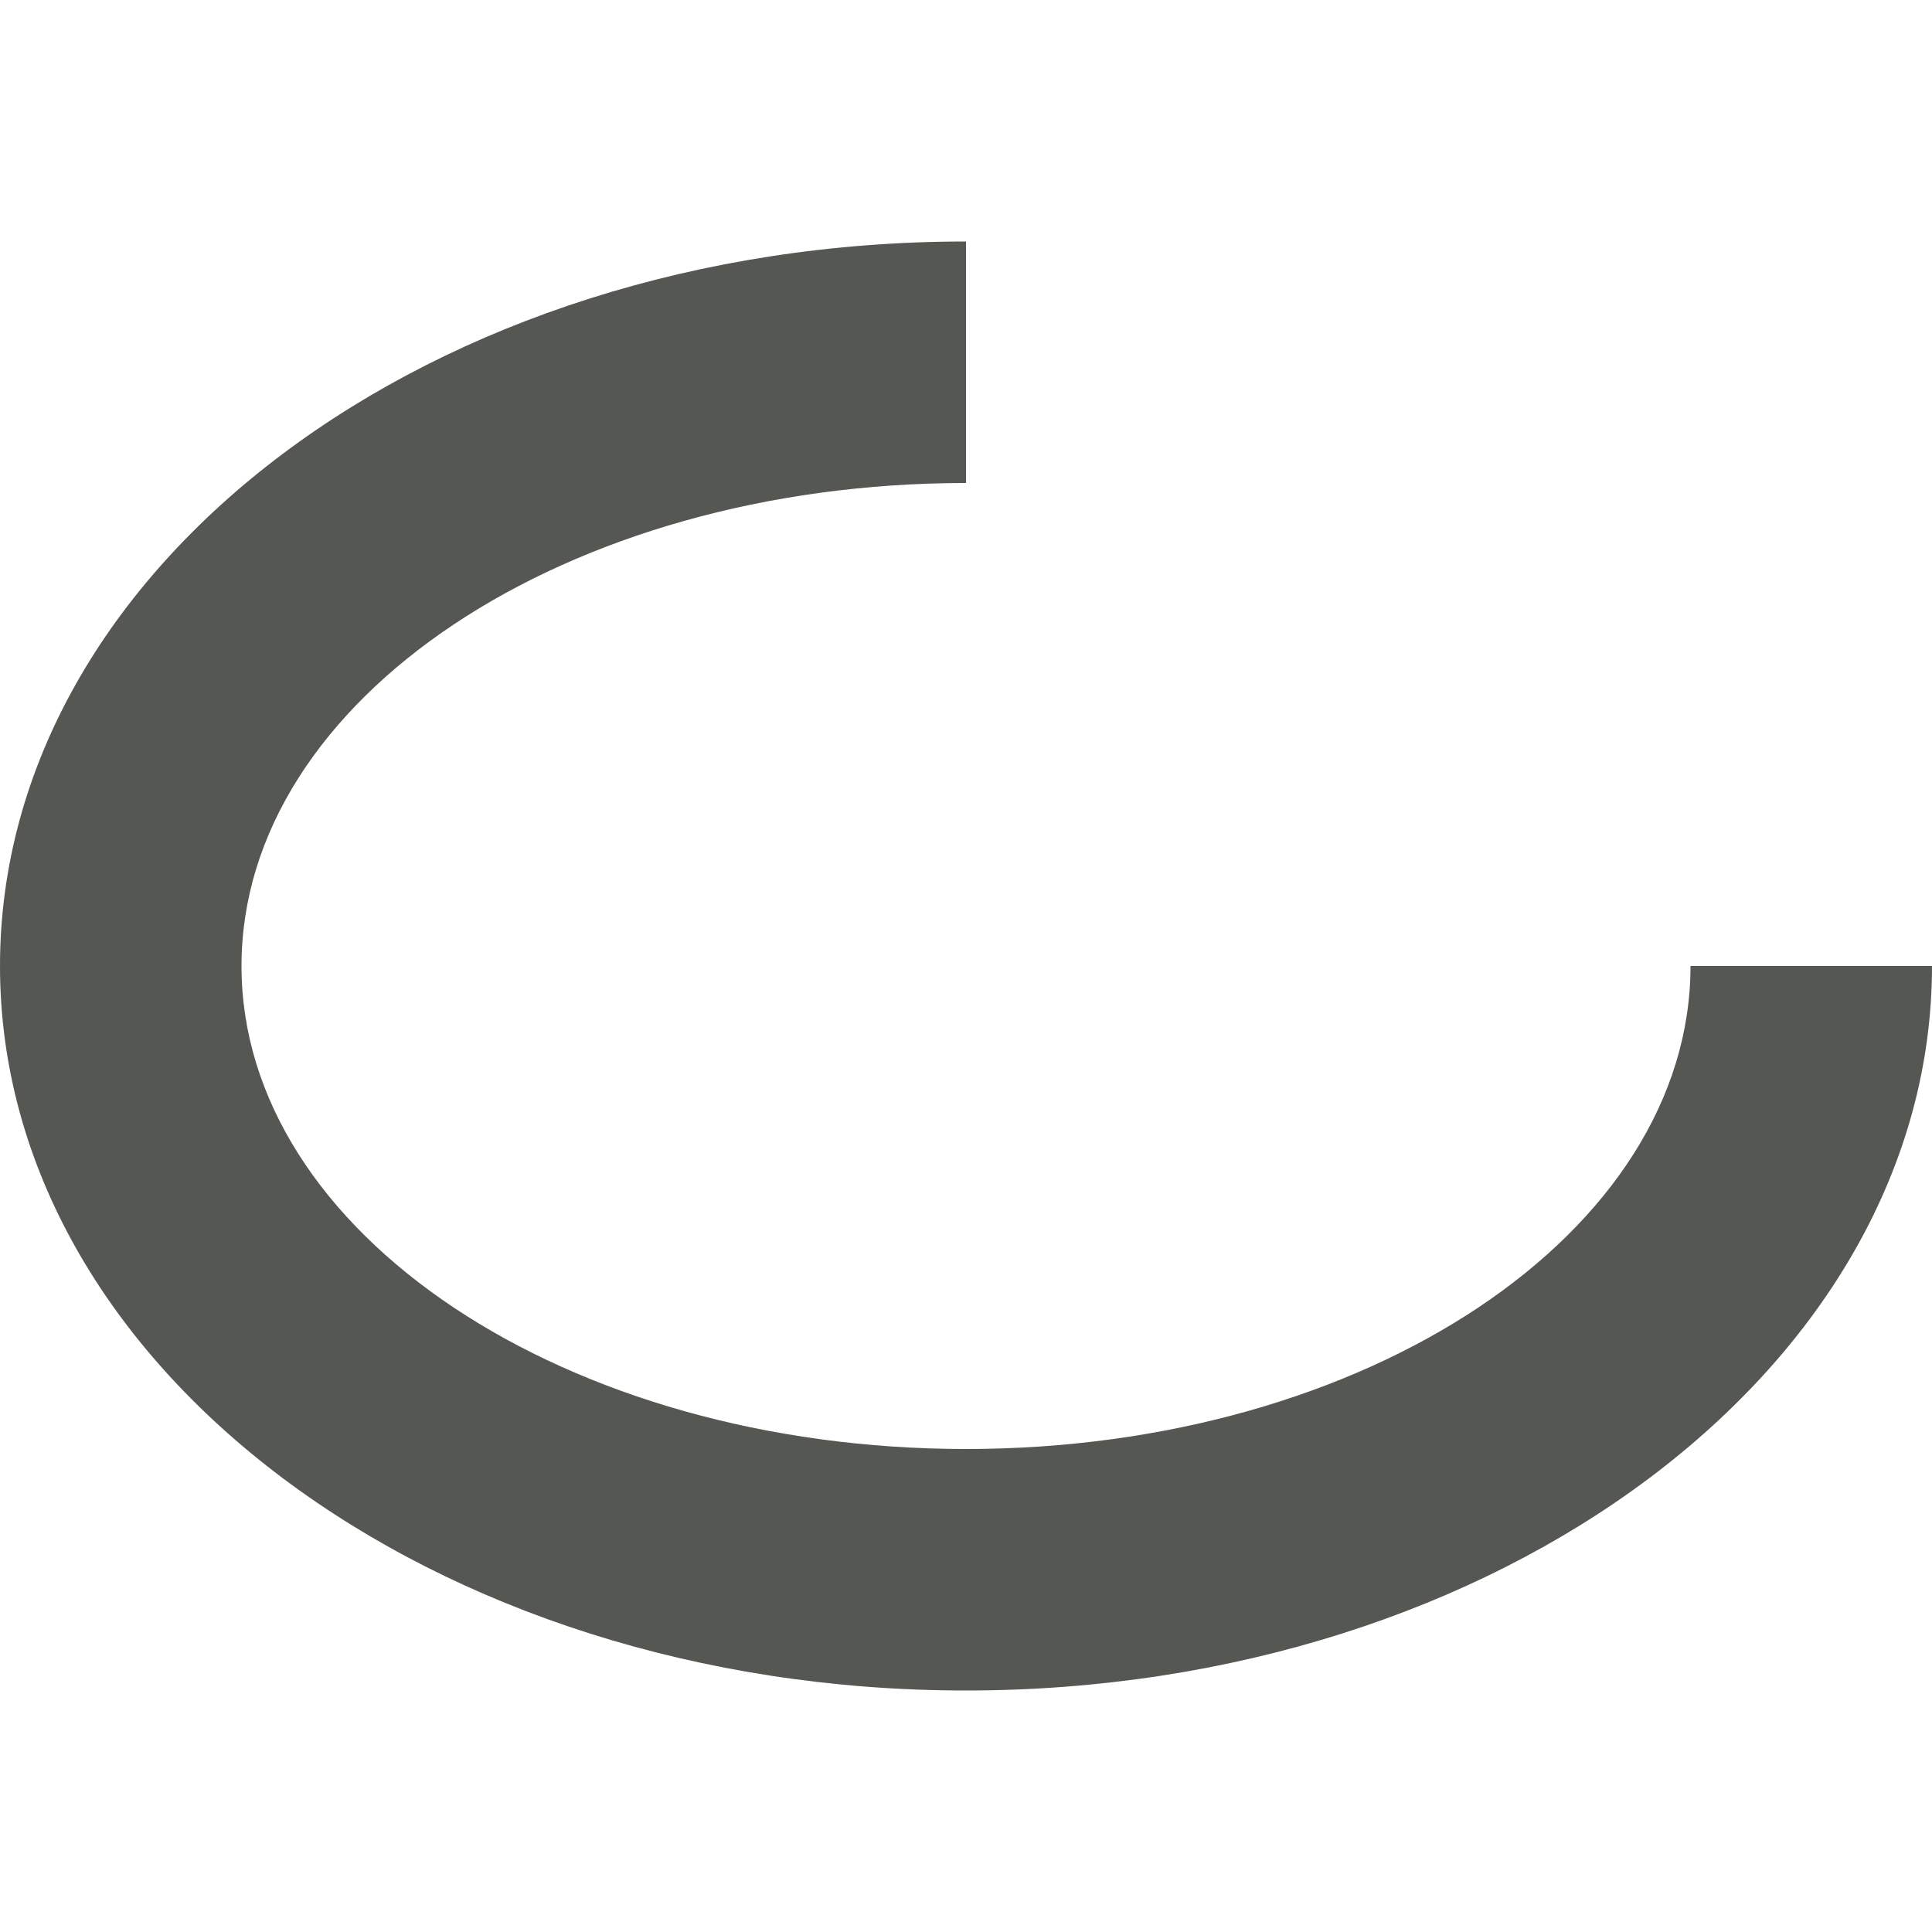
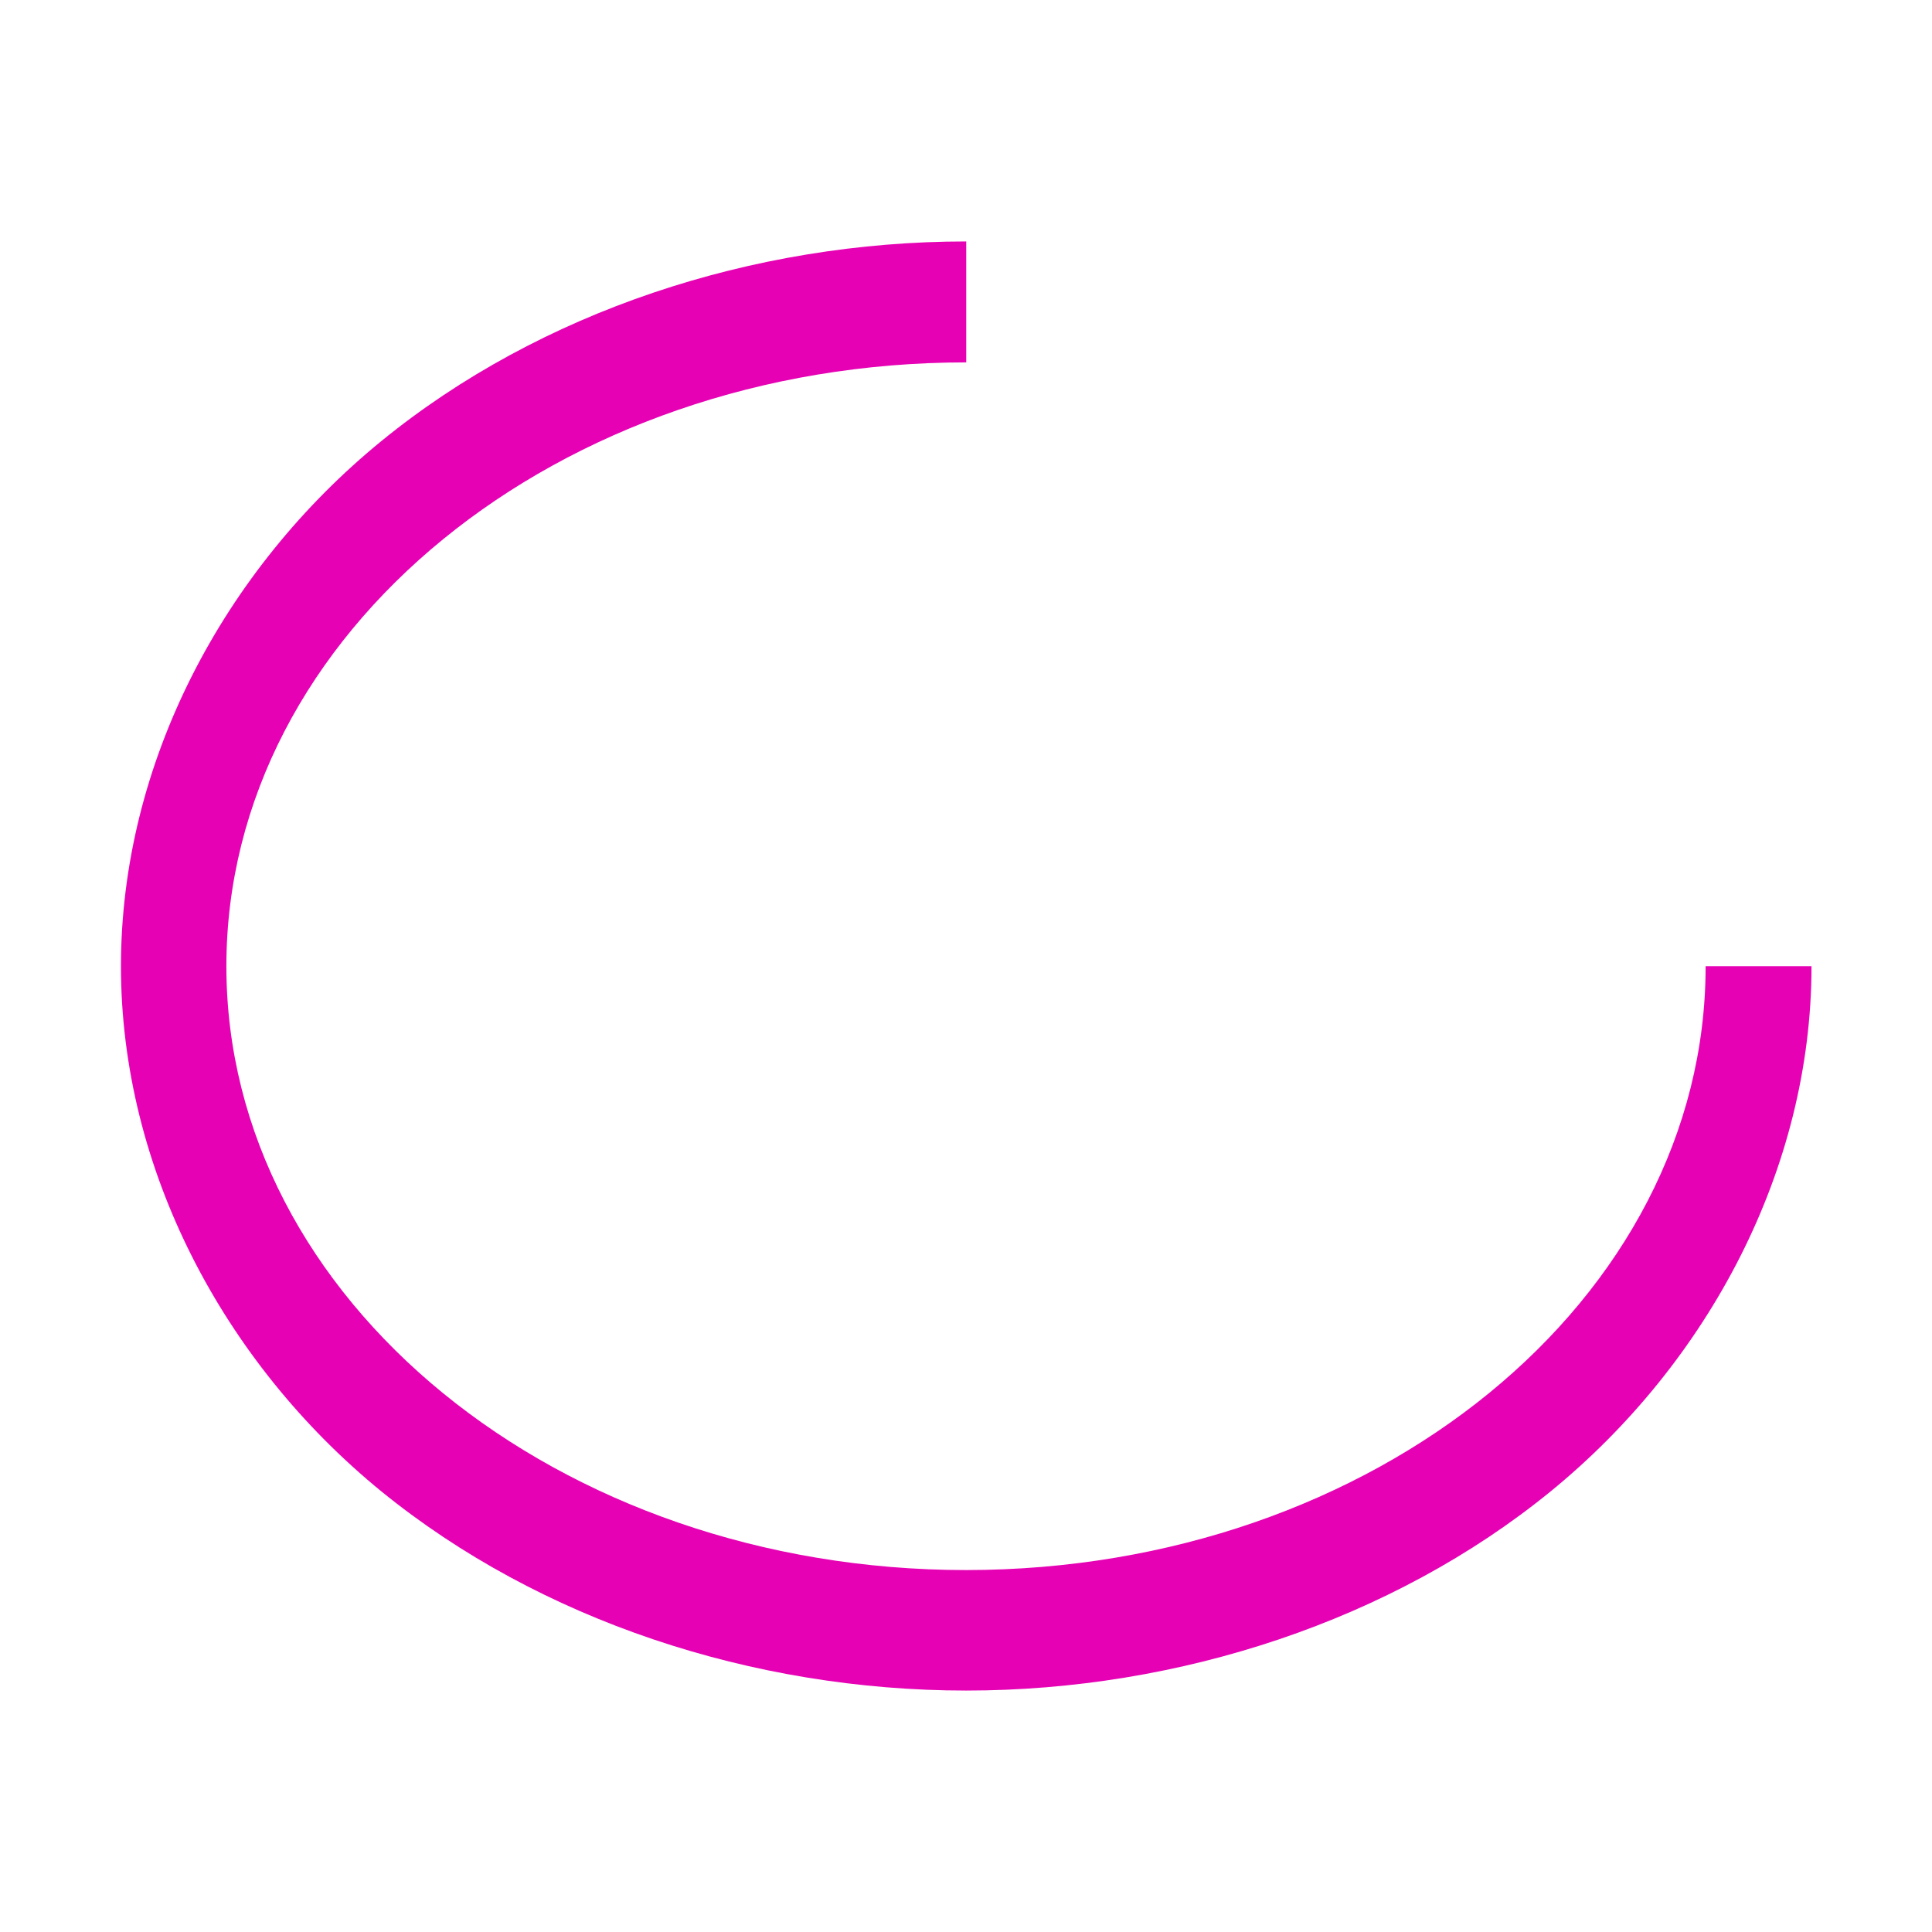
- <svg xmlns="http://www.w3.org/2000/svg" viewBox="0 0 16 16">
-   <path d="m8 2a8 6 0 0 0 -8 6 8 6 0 0 0 8 6 8 6 0 0 0 8-6h-2a6 4 0 0 1 -6 4 6 4 0 0 1 -6-4 6 4 0 0 1 6-4z" fill="#555753" />
+ <svg xmlns="http://www.w3.org/2000/svg" height="16" viewBox="0 0 4.233 4.233" width="16" version="1.1" id="svg11">
+   <defs id="defs15" />
+   <linearGradient id="a" gradientUnits="userSpaceOnUse" x1="8" x2="8" y1="15.237" y2=".763">
+     <stop offset="0" stop-color="#7c9fcf" id="stop2" />
+     <stop offset=".5" stop-color="#7c9ece" id="stop4" />
+     <stop offset="1" stop-color="#7b9dcf" id="stop6" />
+   </linearGradient>
+   <path d="M 2.117,0.529 C 1.649,0.529 1.183,0.683 0.836,0.966 0.489,1.249 0.265,1.673 0.265,2.117 0.265,2.56 0.489,2.985 0.836,3.268 1.183,3.55 1.649,3.704 2.117,3.704 2.584,3.704 3.051,3.55 3.397,3.268 3.744,2.985 3.969,2.56 3.969,2.117 H 3.737 A 1.621,1.323 0 0 1 2.117,3.44 1.621,1.323 0 0 1 0.496,2.117 1.621,1.323 0 0 1 2.117,0.794 Z" id="path9" style="fill:#e602b4;stroke-width:0.125" />
</svg>
